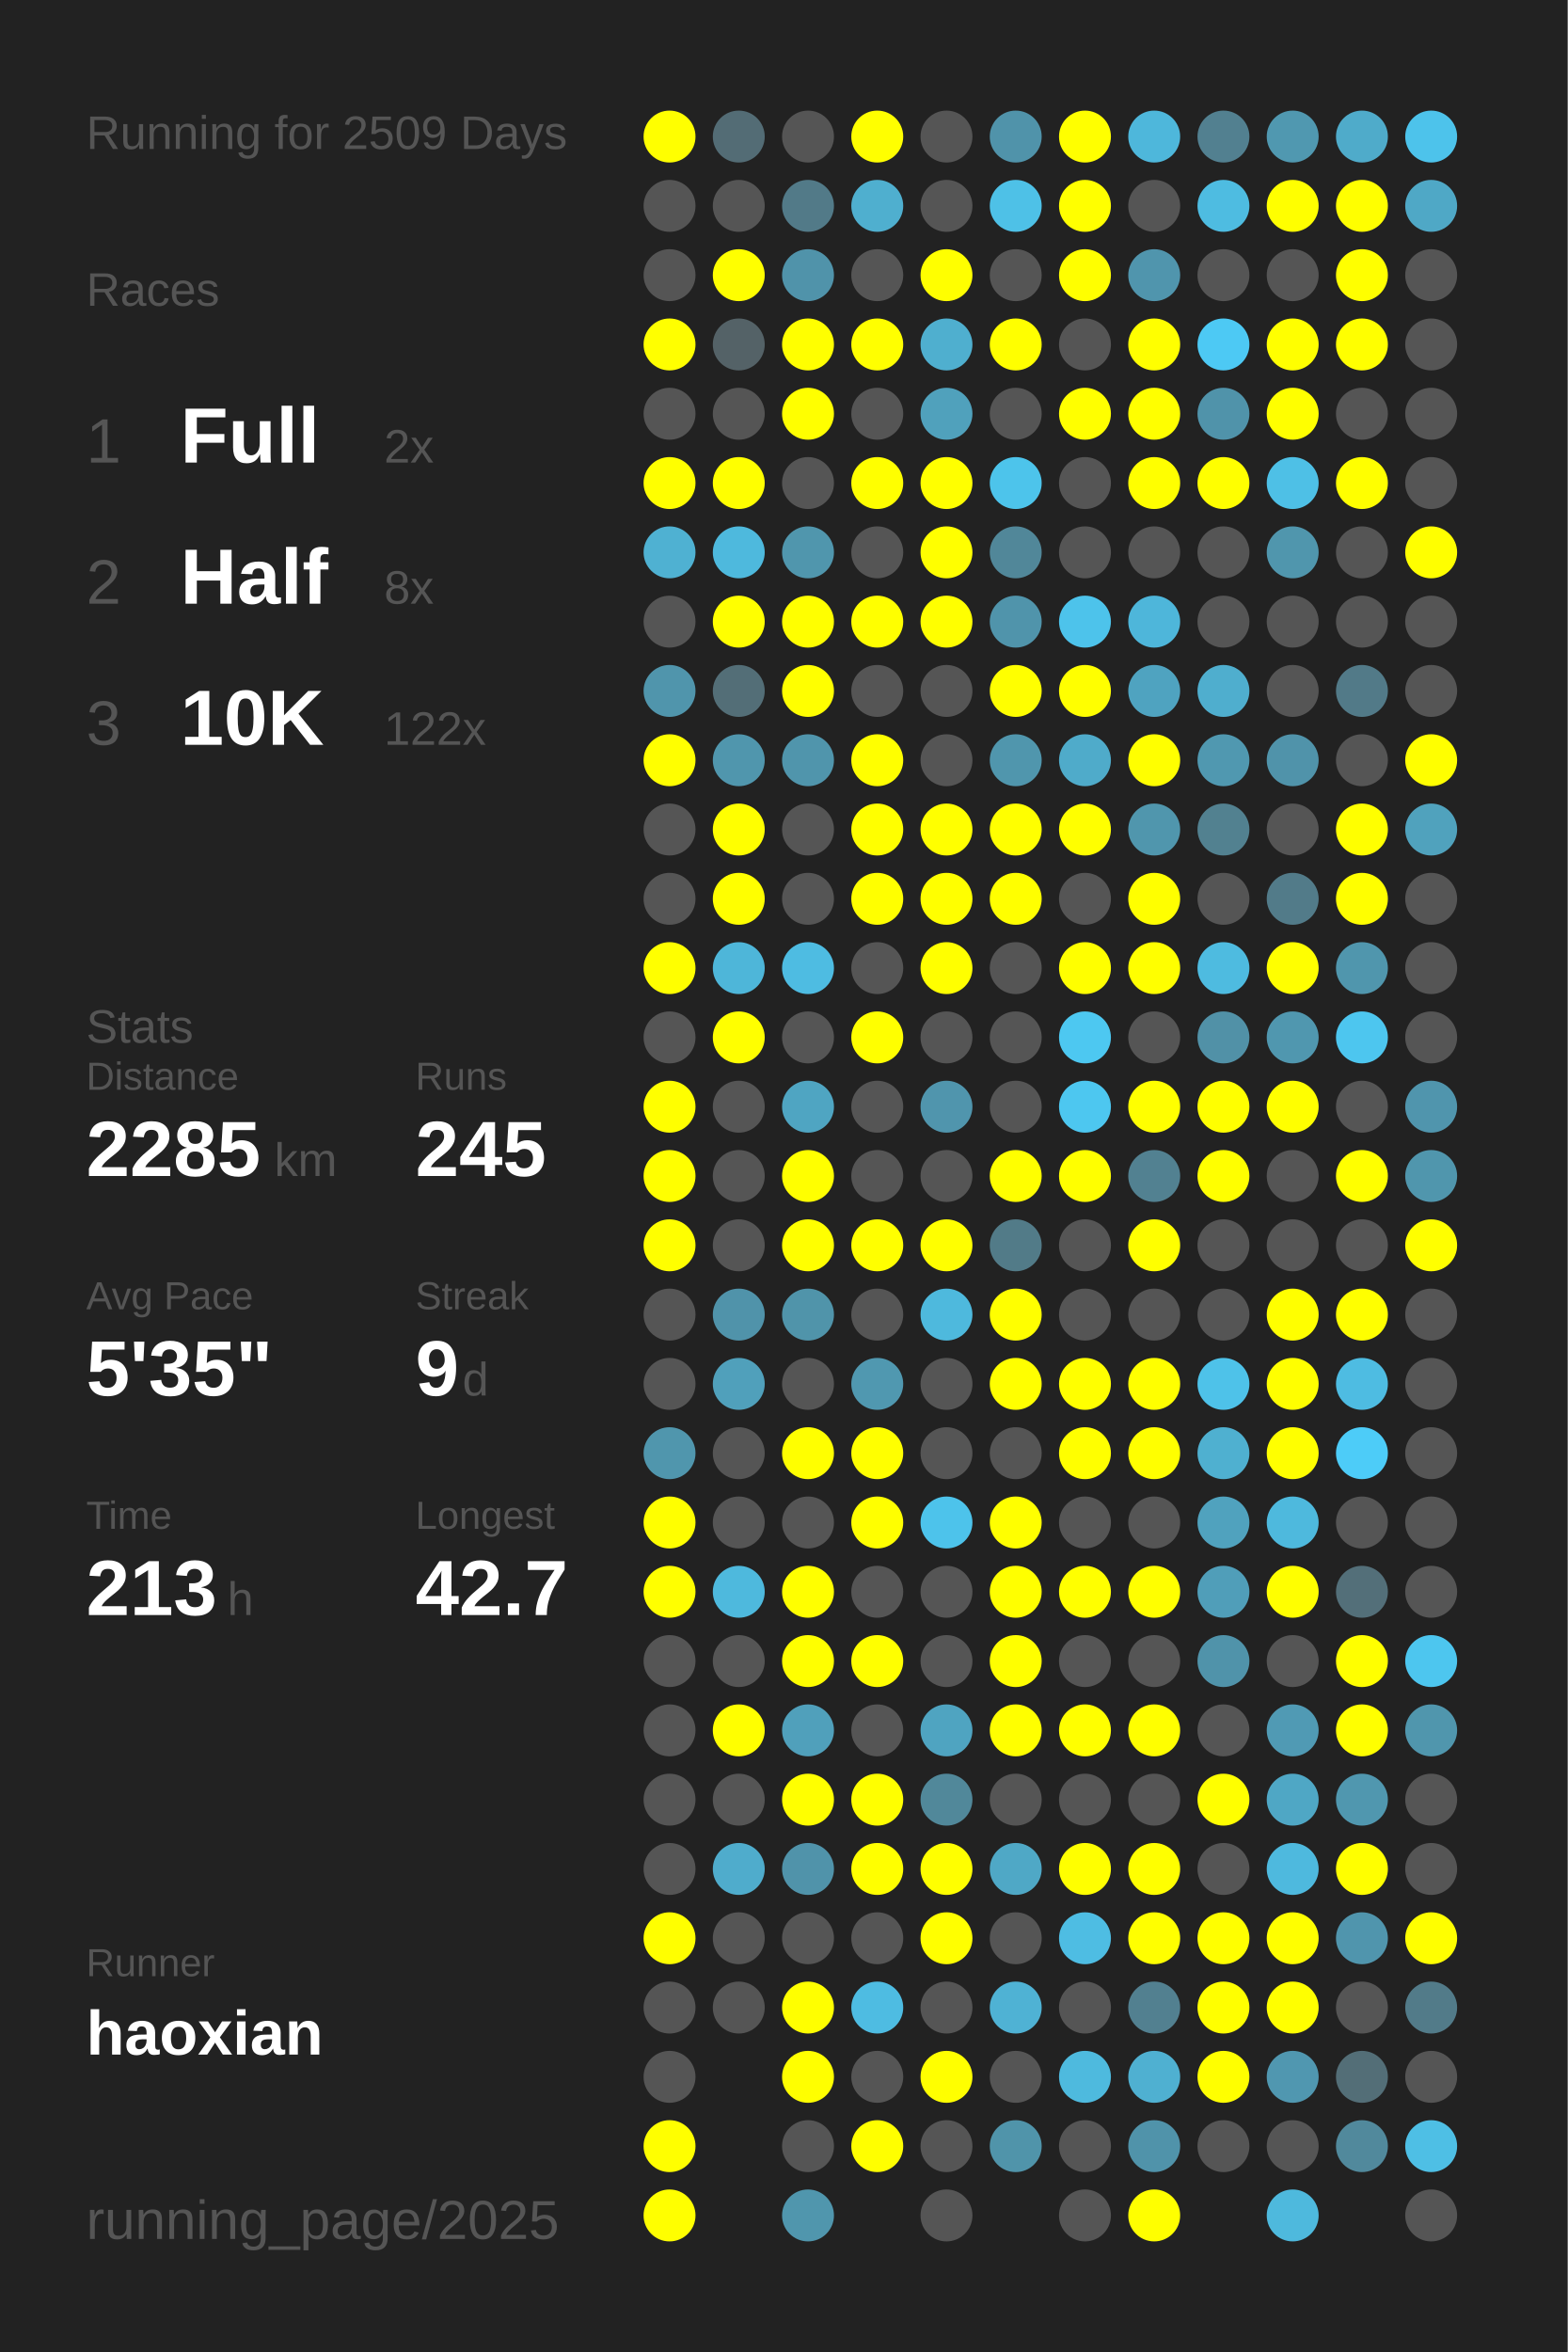
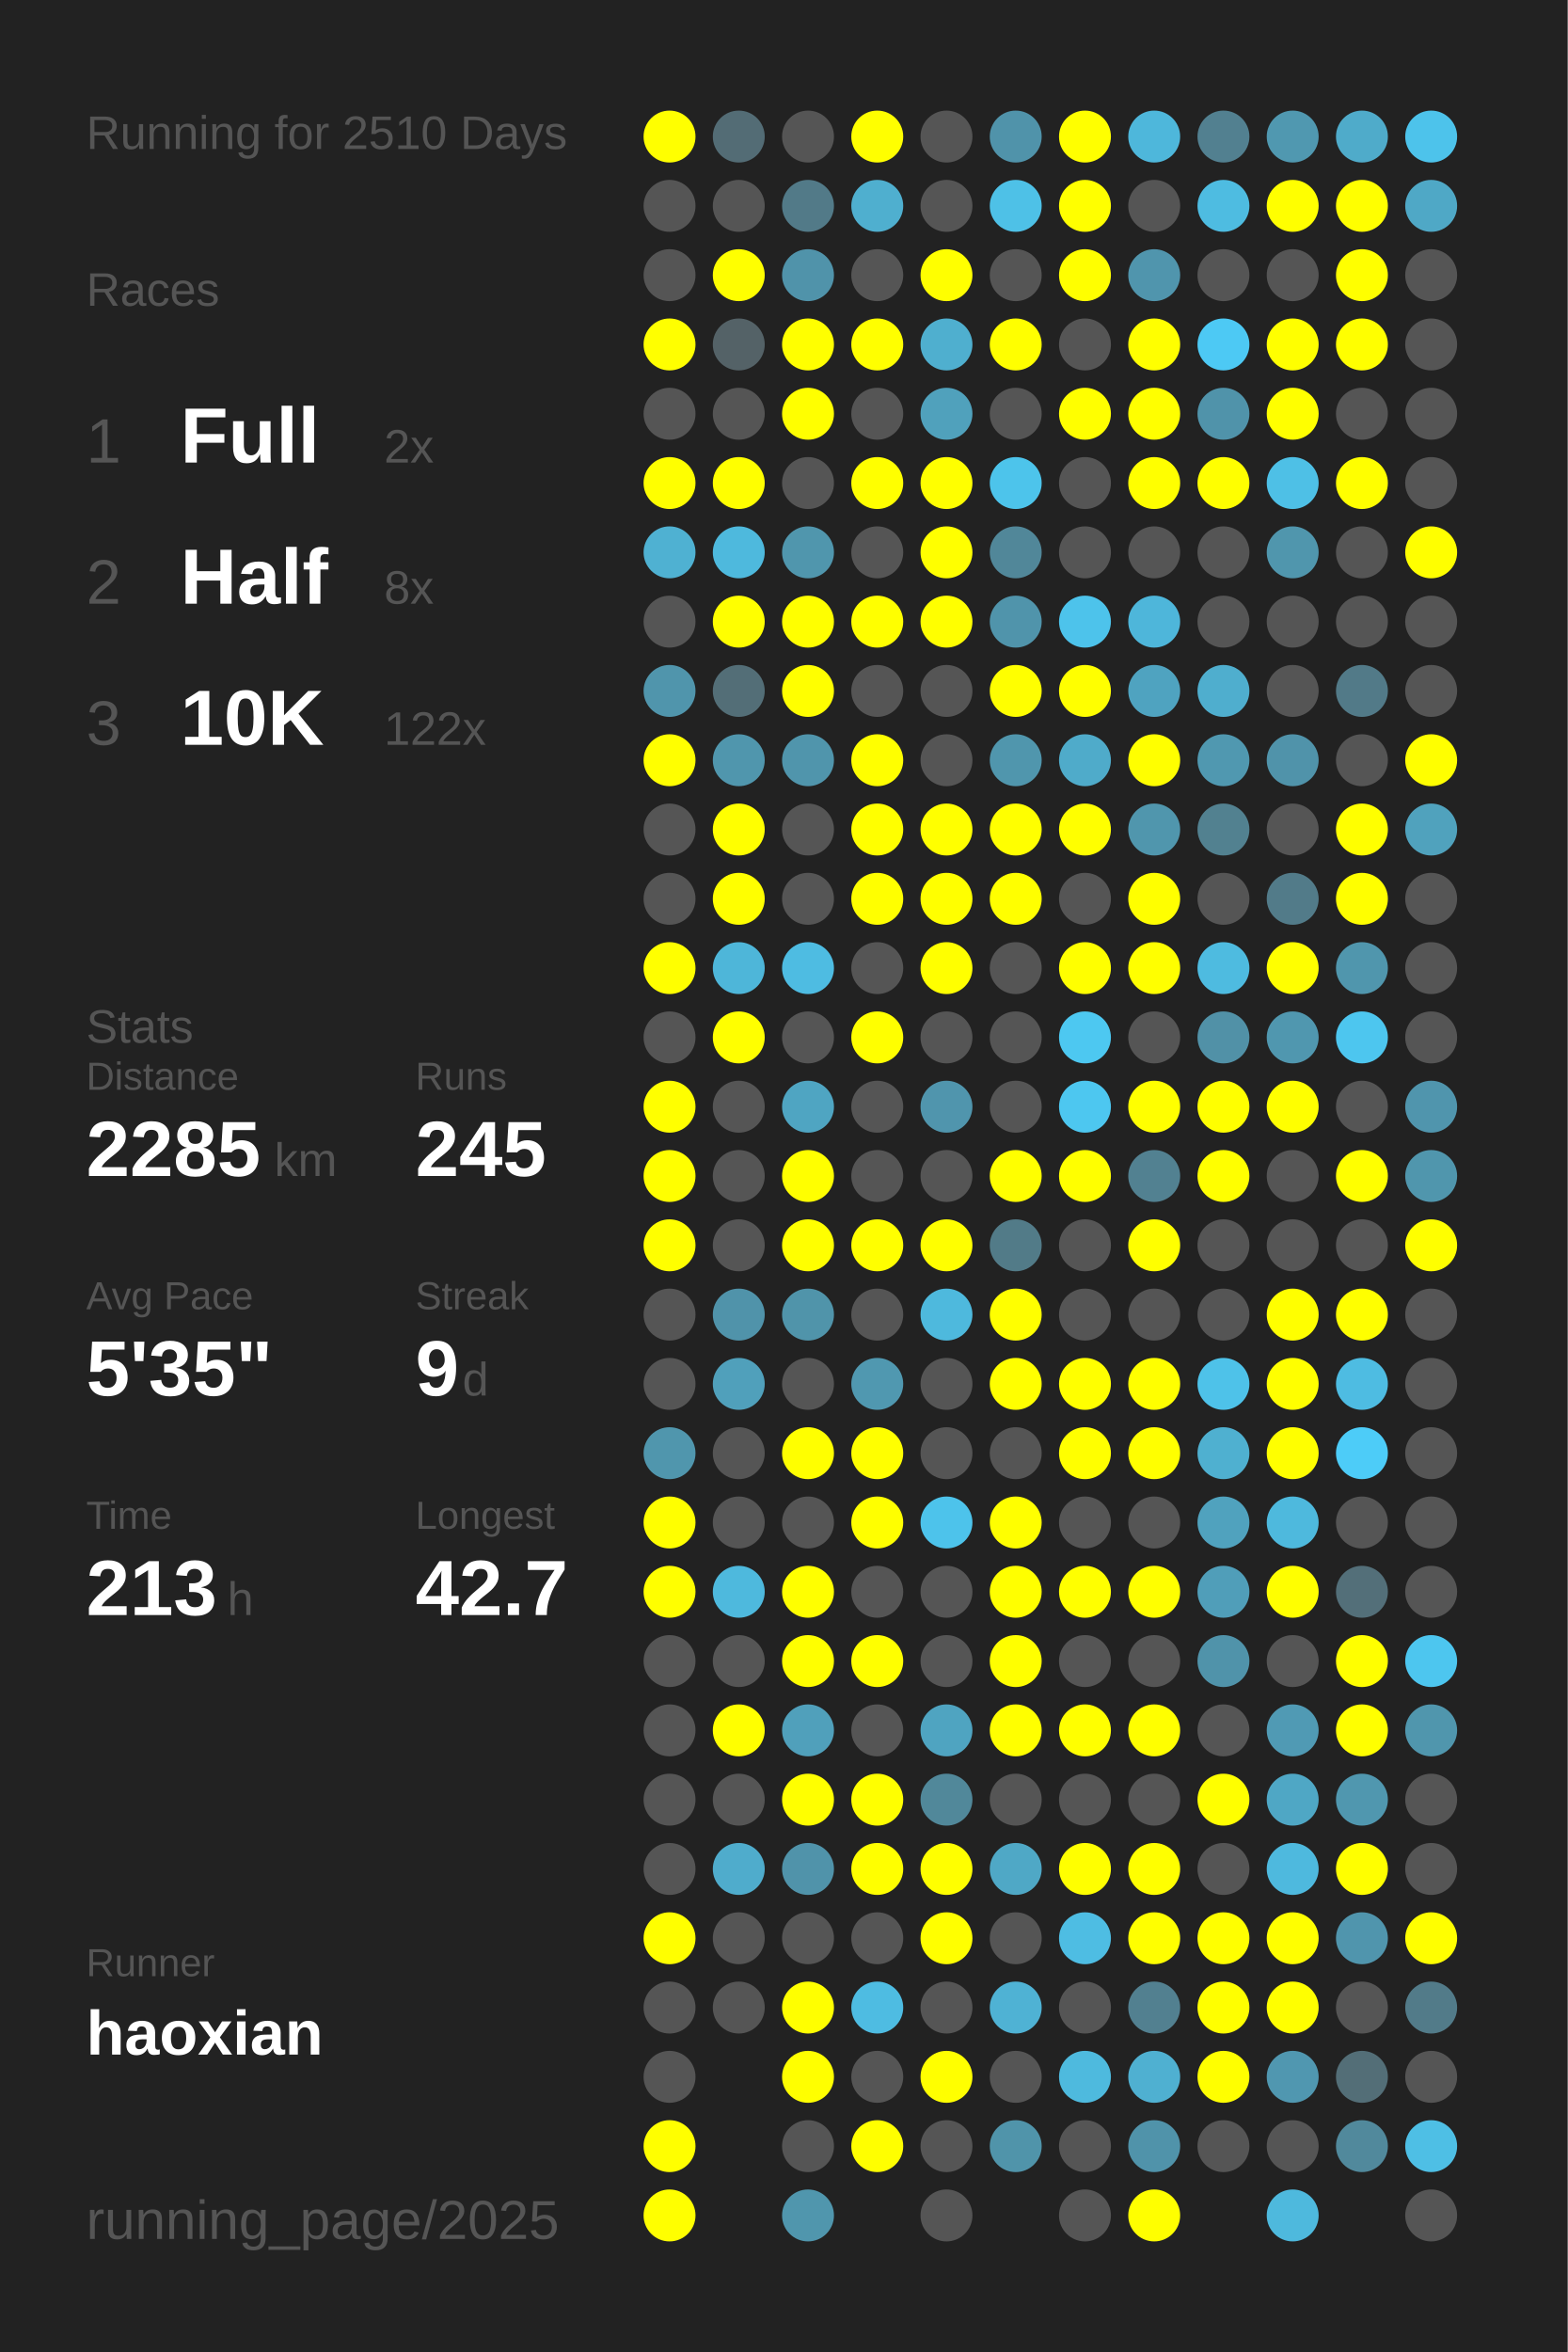
<svg xmlns="http://www.w3.org/2000/svg" baseProfile="full" height="300mm" version="1.1" viewBox="0,0,200,300" width="200mm">
  <defs />
  <rect fill="#222222" height="300" width="200" x="0" y="0" />
-   <text fill="#555555" style="font-size:6px; font-family:Arial;" x="11" y="19">Running for 2509 Days</text>
+   <text fill="#555555" style="font-size:6px; font-family:Arial;" x="11" y="19">Running for 2510 Days</text>
  <text fill="#555555" style="font-size:6px; font-family:Arial;" x="11" y="39">Races</text>
  <text fill="#555555" style="font-size:8px; font-family:Arial;" x="11" y="59">1</text>
  <text fill="#FFFFFF" style="font-size:10px; font-family:Arial; font-weight:bold;" x="23" y="59">Full</text>
  <text fill="#555555" style="font-size:6px; font-family:Arial;" x="49" y="59">2x</text>
  <text fill="#555555" style="font-size:8px; font-family:Arial;" x="11" y="77">2</text>
  <text fill="#FFFFFF" style="font-size:10px; font-family:Arial; font-weight:bold;" x="23" y="77">Half</text>
  <text fill="#555555" style="font-size:6px; font-family:Arial;" x="49" y="77">8x</text>
  <text fill="#555555" style="font-size:8px; font-family:Arial;" x="11" y="95">3</text>
  <text fill="#FFFFFF" style="font-size:10px; font-family:Arial; font-weight:bold;" x="23" y="95">10K</text>
  <text fill="#555555" style="font-size:6px; font-family:Arial;" x="49" y="95">122x</text>
  <text fill="#555555" style="font-size:6px; font-family:Arial;" x="11" y="133">Stats</text>
  <text fill="#555555" style="font-size:5px; font-family:Arial;" x="11" y="139">Distance</text>
  <text fill="#FFFFFF" style="font-size:10px; font-family:Arial; font-weight:bold;" x="11" y="150">2285</text>
  <text fill="#555555" style="font-size:6px; font-family:Arial;" x="35" y="150">km</text>
  <text fill="#555555" style="font-size:5px; font-family:Arial;" x="53" y="139">Runs</text>
  <text fill="#FFFFFF" style="font-size:10px; font-family:Arial; font-weight:bold;" x="53" y="150">245</text>
  <text fill="#555555" style="font-size:5px; font-family:Arial;" x="11" y="167">Avg Pace</text>
  <text fill="#FFFFFF" style="font-size:10px; font-family:Arial; font-weight:bold;" x="11" y="178">5'35"</text>
  <text fill="#555555" style="font-size:5px; font-family:Arial;" x="53" y="167">Streak</text>
  <text fill="#FFFFFF" style="font-size:10px; font-family:Arial; font-weight:bold;" x="53" y="178">9</text>
  <text fill="#555555" style="font-size:6px; font-family:Arial;" x="59" y="178">d</text>
  <text fill="#555555" style="font-size:5px; font-family:Arial;" x="11" y="195">Time</text>
  <text fill="#FFFFFF" style="font-size:10px; font-family:Arial; font-weight:bold;" x="11" y="206">213</text>
  <text fill="#555555" style="font-size:6px; font-family:Arial;" x="29" y="206">h</text>
  <text fill="#555555" style="font-size:5px; font-family:Arial;" x="53" y="195">Longest</text>
  <text fill="#FFFFFF" style="font-size:10px; font-family:Arial; font-weight:bold;" x="53" y="206">42.7</text>
  <text fill="#555555" style="font-size:5px; font-family:Arial;" x="11" y="252.065">Runner</text>
  <text fill="#FFFFFF" style="font-size:8px; font-family:Arial; font-weight:bold;" x="11" y="262.065">haoxian</text>
  <text fill="#555555" style="font-size:7px; font-family:Arial;" x="11" y="285.581">running_page/2025</text>
  <circle cx="85.417" cy="17.419" fill="#FFFF00" r="3.312" />
  <circle cx="85.417" cy="26.258" fill="#555555" r="3.312" />
  <circle cx="85.417" cy="35.097" fill="#555555" r="3.312" />
  <circle cx="85.417" cy="43.935" fill="#FFFF00" r="3.312" />
  <circle cx="85.417" cy="52.774" fill="#555555" r="3.312" />
  <circle cx="85.417" cy="61.613" fill="#FFFF00" r="3.312" />
  <circle cx="85.417" cy="70.452" fill="#4fb1d2" r="3.312" />
  <circle cx="85.417" cy="79.29" fill="#555555" r="3.312" />
  <circle cx="85.417" cy="88.129" fill="#5095ac" r="3.312" />
  <circle cx="85.417" cy="96.968" fill="#FFFF00" r="3.312" />
  <circle cx="85.417" cy="105.806" fill="#555555" r="3.312" />
  <circle cx="85.417" cy="114.645" fill="#555555" r="3.312" />
  <circle cx="85.417" cy="123.484" fill="#FFFF00" r="3.312" />
  <circle cx="85.417" cy="132.323" fill="#555555" r="3.312" />
  <circle cx="85.417" cy="141.161" fill="#FFFF00" r="3.312" />
  <circle cx="85.417" cy="150" fill="#FFFF00" r="3.312" />
  <circle cx="85.417" cy="158.839" fill="#FFFF00" r="3.312" />
  <circle cx="85.417" cy="167.677" fill="#555555" r="3.312" />
  <circle cx="85.417" cy="176.516" fill="#555555" r="3.312" />
  <circle cx="85.417" cy="185.355" fill="#5096ad" r="3.312" />
  <circle cx="85.417" cy="194.194" fill="#FFFF00" r="3.312" />
  <circle cx="85.417" cy="203.032" fill="#FFFF00" r="3.312" />
  <circle cx="85.417" cy="211.871" fill="#555555" r="3.312" />
  <circle cx="85.417" cy="220.71" fill="#555555" r="3.312" />
  <circle cx="85.417" cy="229.548" fill="#555555" r="3.312" />
  <circle cx="85.417" cy="238.387" fill="#555555" r="3.312" />
  <circle cx="85.417" cy="247.226" fill="#FFFF00" r="3.312" />
  <circle cx="85.417" cy="256.065" fill="#555555" r="3.312" />
  <circle cx="85.417" cy="264.903" fill="#555555" r="3.312" />
  <circle cx="85.417" cy="273.742" fill="#FFFF00" r="3.312" />
  <circle cx="85.417" cy="282.581" fill="#FFFF00" r="3.312" />
  <circle cx="94.25" cy="17.419" fill="#536c75" r="3.312" />
  <circle cx="94.25" cy="26.258" fill="#555555" r="3.312" />
  <circle cx="94.25" cy="35.097" fill="#FFFF00" r="3.312" />
  <circle cx="94.25" cy="43.935" fill="#546267" r="3.312" />
  <circle cx="94.25" cy="52.774" fill="#555555" r="3.312" />
  <circle cx="94.25" cy="61.613" fill="#FFFF00" r="3.312" />
  <circle cx="94.25" cy="70.452" fill="#4eb9dd" r="3.312" />
  <circle cx="94.25" cy="79.29" fill="#FFFF00" r="3.312" />
  <circle cx="94.25" cy="88.129" fill="#536e77" r="3.312" />
  <circle cx="94.25" cy="96.968" fill="#5096ad" r="3.312" />
  <circle cx="94.25" cy="105.806" fill="#FFFF00" r="3.312" />
  <circle cx="94.25" cy="114.645" fill="#FFFF00" r="3.312" />
  <circle cx="94.25" cy="123.484" fill="#4eb6d9" r="3.312" />
  <circle cx="94.25" cy="132.323" fill="#FFFF00" r="3.312" />
  <circle cx="94.25" cy="141.161" fill="#555555" r="3.312" />
  <circle cx="94.25" cy="150" fill="#555555" r="3.312" />
  <circle cx="94.25" cy="158.839" fill="#555555" r="3.312" />
  <circle cx="94.25" cy="167.677" fill="#5093aa" r="3.312" />
  <circle cx="94.25" cy="176.516" fill="#50a0bb" r="3.312" />
  <circle cx="94.25" cy="185.355" fill="#555555" r="3.312" />
  <circle cx="94.25" cy="194.194" fill="#555555" r="3.312" />
  <circle cx="94.25" cy="203.032" fill="#4eb9dd" r="3.312" />
  <circle cx="94.25" cy="211.871" fill="#555555" r="3.312" />
  <circle cx="94.25" cy="220.71" fill="#FFFF00" r="3.312" />
  <circle cx="94.25" cy="229.548" fill="#555555" r="3.312" />
  <circle cx="94.25" cy="238.387" fill="#4faccc" r="3.312" />
  <circle cx="94.25" cy="247.226" fill="#555555" r="3.312" />
  <circle cx="94.25" cy="256.065" fill="#555555" r="3.312" />
  <circle cx="103.083" cy="17.419" fill="#555555" r="3.312" />
  <circle cx="103.083" cy="26.258" fill="#527a88" r="3.312" />
  <circle cx="103.083" cy="35.097" fill="#5093aa" r="3.312" />
  <circle cx="103.083" cy="43.935" fill="#FFFF00" r="3.312" />
  <circle cx="103.083" cy="52.774" fill="#FFFF00" r="3.312" />
  <circle cx="103.083" cy="61.613" fill="#555555" r="3.312" />
  <circle cx="103.083" cy="70.452" fill="#5096ad" r="3.312" />
  <circle cx="103.083" cy="79.29" fill="#FFFF00" r="3.312" />
  <circle cx="103.083" cy="88.129" fill="#FFFF00" r="3.312" />
  <circle cx="103.083" cy="96.968" fill="#5095ac" r="3.312" />
  <circle cx="103.083" cy="105.806" fill="#555555" r="3.312" />
  <circle cx="103.083" cy="114.645" fill="#555555" r="3.312" />
  <circle cx="103.083" cy="123.484" fill="#4ebce2" r="3.312" />
  <circle cx="103.083" cy="132.323" fill="#555555" r="3.312" />
  <circle cx="103.083" cy="141.161" fill="#4fa5c2" r="3.312" />
  <circle cx="103.083" cy="150" fill="#FFFF00" r="3.312" />
  <circle cx="103.083" cy="158.839" fill="#FFFF00" r="3.312" />
  <circle cx="103.083" cy="167.677" fill="#5094aa" r="3.312" />
  <circle cx="103.083" cy="176.516" fill="#555555" r="3.312" />
  <circle cx="103.083" cy="185.355" fill="#FFFF00" r="3.312" />
  <circle cx="103.083" cy="194.194" fill="#555555" r="3.312" />
  <circle cx="103.083" cy="203.032" fill="#FFFF00" r="3.312" />
  <circle cx="103.083" cy="211.871" fill="#FFFF00" r="3.312" />
  <circle cx="103.083" cy="220.71" fill="#50a0bb" r="3.312" />
  <circle cx="103.083" cy="229.548" fill="#FFFF00" r="3.312" />
  <circle cx="103.083" cy="238.387" fill="#5093aa" r="3.312" />
  <circle cx="103.083" cy="247.226" fill="#555555" r="3.312" />
  <circle cx="103.083" cy="256.065" fill="#FFFF00" r="3.312" />
  <circle cx="103.083" cy="264.903" fill="#FFFF00" r="3.312" />
  <circle cx="103.083" cy="273.742" fill="#555555" r="3.312" />
  <circle cx="103.083" cy="282.581" fill="#5096ad" r="3.312" />
  <circle cx="111.917" cy="17.419" fill="#FFFF00" r="3.312" />
  <circle cx="111.917" cy="26.258" fill="#4fafcf" r="3.312" />
  <circle cx="111.917" cy="35.097" fill="#555555" r="3.312" />
  <circle cx="111.917" cy="43.935" fill="#FFFF00" r="3.312" />
  <circle cx="111.917" cy="52.774" fill="#555555" r="3.312" />
  <circle cx="111.917" cy="61.613" fill="#FFFF00" r="3.312" />
  <circle cx="111.917" cy="70.452" fill="#555555" r="3.312" />
  <circle cx="111.917" cy="79.29" fill="#FFFF00" r="3.312" />
  <circle cx="111.917" cy="88.129" fill="#555555" r="3.312" />
  <circle cx="111.917" cy="96.968" fill="#FFFF00" r="3.312" />
  <circle cx="111.917" cy="105.806" fill="#FFFF00" r="3.312" />
  <circle cx="111.917" cy="114.645" fill="#FFFF00" r="3.312" />
  <circle cx="111.917" cy="123.484" fill="#555555" r="3.312" />
  <circle cx="111.917" cy="132.323" fill="#FFFF00" r="3.312" />
  <circle cx="111.917" cy="141.161" fill="#555555" r="3.312" />
  <circle cx="111.917" cy="150" fill="#555555" r="3.312" />
  <circle cx="111.917" cy="158.839" fill="#FFFF00" r="3.312" />
  <circle cx="111.917" cy="167.677" fill="#555555" r="3.312" />
  <circle cx="111.917" cy="176.516" fill="#5098b0" r="3.312" />
  <circle cx="111.917" cy="185.355" fill="#FFFF00" r="3.312" />
  <circle cx="111.917" cy="194.194" fill="#FFFF00" r="3.312" />
  <circle cx="111.917" cy="203.032" fill="#555555" r="3.312" />
  <circle cx="111.917" cy="211.871" fill="#FFFF00" r="3.312" />
  <circle cx="111.917" cy="220.71" fill="#555555" r="3.312" />
  <circle cx="111.917" cy="229.548" fill="#FFFF00" r="3.312" />
  <circle cx="111.917" cy="238.387" fill="#FFFF00" r="3.312" />
  <circle cx="111.917" cy="247.226" fill="#555555" r="3.312" />
  <circle cx="111.917" cy="256.065" fill="#4ebce2" r="3.312" />
  <circle cx="111.917" cy="264.903" fill="#555555" r="3.312" />
  <circle cx="111.917" cy="273.742" fill="#FFFF00" r="3.312" />
  <circle cx="120.75" cy="17.419" fill="#555555" r="3.312" />
  <circle cx="120.75" cy="26.258" fill="#555555" r="3.312" />
  <circle cx="120.75" cy="35.097" fill="#FFFF00" r="3.312" />
  <circle cx="120.75" cy="43.935" fill="#4fafcf" r="3.312" />
  <circle cx="120.75" cy="52.774" fill="#50a1bc" r="3.312" />
  <circle cx="120.75" cy="61.613" fill="#FFFF00" r="3.312" />
  <circle cx="120.75" cy="70.452" fill="#FFFF00" r="3.312" />
  <circle cx="120.75" cy="79.29" fill="#FFFF00" r="3.312" />
  <circle cx="120.75" cy="88.129" fill="#555555" r="3.312" />
  <circle cx="120.75" cy="96.968" fill="#555555" r="3.312" />
  <circle cx="120.75" cy="105.806" fill="#FFFF00" r="3.312" />
  <circle cx="120.75" cy="114.645" fill="#FFFF00" r="3.312" />
  <circle cx="120.75" cy="123.484" fill="#FFFF00" r="3.312" />
  <circle cx="120.75" cy="132.323" fill="#555555" r="3.312" />
  <circle cx="120.75" cy="141.161" fill="#5095ad" r="3.312" />
  <circle cx="120.75" cy="150" fill="#555555" r="3.312" />
  <circle cx="120.75" cy="158.839" fill="#FFFF00" r="3.312" />
  <circle cx="120.75" cy="167.677" fill="#4eb9dd" r="3.312" />
  <circle cx="120.75" cy="176.516" fill="#555555" r="3.312" />
  <circle cx="120.75" cy="185.355" fill="#555555" r="3.312" />
  <circle cx="120.75" cy="194.194" fill="#4dc3eb" r="3.312" />
  <circle cx="120.75" cy="203.032" fill="#555555" r="3.312" />
  <circle cx="120.75" cy="211.871" fill="#555555" r="3.312" />
  <circle cx="120.75" cy="220.71" fill="#4fa4c1" r="3.312" />
  <circle cx="120.75" cy="229.548" fill="#51889a" r="3.312" />
  <circle cx="120.75" cy="238.387" fill="#FFFF00" r="3.312" />
  <circle cx="120.75" cy="247.226" fill="#FFFF00" r="3.312" />
  <circle cx="120.75" cy="256.065" fill="#555555" r="3.312" />
  <circle cx="120.75" cy="264.903" fill="#FFFF00" r="3.312" />
  <circle cx="120.75" cy="273.742" fill="#555555" r="3.312" />
  <circle cx="120.75" cy="282.581" fill="#555555" r="3.312" />
  <circle cx="129.583" cy="17.419" fill="#5093aa" r="3.312" />
  <circle cx="129.583" cy="26.258" fill="#4ec1e7" r="3.312" />
  <circle cx="129.583" cy="35.097" fill="#555555" r="3.312" />
  <circle cx="129.583" cy="43.935" fill="#FFFF00" r="3.312" />
  <circle cx="129.583" cy="52.774" fill="#555555" r="3.312" />
  <circle cx="129.583" cy="61.613" fill="#4dc4eb" r="3.312" />
  <circle cx="129.583" cy="70.452" fill="#518799" r="3.312" />
  <circle cx="129.583" cy="79.29" fill="#5094ab" r="3.312" />
  <circle cx="129.583" cy="88.129" fill="#FFFF00" r="3.312" />
  <circle cx="129.583" cy="96.968" fill="#5096ad" r="3.312" />
  <circle cx="129.583" cy="105.806" fill="#FFFF00" r="3.312" />
  <circle cx="129.583" cy="114.645" fill="#FFFF00" r="3.312" />
  <circle cx="129.583" cy="123.484" fill="#555555" r="3.312" />
  <circle cx="129.583" cy="132.323" fill="#555555" r="3.312" />
  <circle cx="129.583" cy="141.161" fill="#555555" r="3.312" />
  <circle cx="129.583" cy="150" fill="#FFFF00" r="3.312" />
  <circle cx="129.583" cy="158.839" fill="#527b88" r="3.312" />
  <circle cx="129.583" cy="167.677" fill="#FFFF00" r="3.312" />
  <circle cx="129.583" cy="176.516" fill="#FFFF00" r="3.312" />
  <circle cx="129.583" cy="185.355" fill="#555555" r="3.312" />
  <circle cx="129.583" cy="194.194" fill="#FFFF00" r="3.312" />
  <circle cx="129.583" cy="203.032" fill="#FFFF00" r="3.312" />
  <circle cx="129.583" cy="211.871" fill="#FFFF00" r="3.312" />
  <circle cx="129.583" cy="220.71" fill="#FFFF00" r="3.312" />
  <circle cx="129.583" cy="229.548" fill="#555555" r="3.312" />
  <circle cx="129.583" cy="238.387" fill="#4fa8c6" r="3.312" />
  <circle cx="129.583" cy="247.226" fill="#555555" r="3.312" />
  <circle cx="129.583" cy="256.065" fill="#4fb2d4" r="3.312" />
  <circle cx="129.583" cy="264.903" fill="#555555" r="3.312" />
  <circle cx="129.583" cy="273.742" fill="#5094aa" r="3.312" />
  <circle cx="138.417" cy="17.419" fill="#FFFF00" r="3.312" />
  <circle cx="138.417" cy="26.258" fill="#FFFF00" r="3.312" />
  <circle cx="138.417" cy="35.097" fill="#FFFF00" r="3.312" />
  <circle cx="138.417" cy="43.935" fill="#555555" r="3.312" />
  <circle cx="138.417" cy="52.774" fill="#FFFF00" r="3.312" />
  <circle cx="138.417" cy="61.613" fill="#555555" r="3.312" />
  <circle cx="138.417" cy="70.452" fill="#555555" r="3.312" />
  <circle cx="138.417" cy="79.29" fill="#4dc3eb" r="3.312" />
  <circle cx="138.417" cy="88.129" fill="#FFFF00" r="3.312" />
  <circle cx="138.417" cy="96.968" fill="#4fabca" r="3.312" />
  <circle cx="138.417" cy="105.806" fill="#FFFF00" r="3.312" />
  <circle cx="138.417" cy="114.645" fill="#555555" r="3.312" />
  <circle cx="138.417" cy="123.484" fill="#FFFF00" r="3.312" />
  <circle cx="138.417" cy="132.323" fill="#4dc8f1" r="3.312" />
  <circle cx="138.417" cy="141.161" fill="#4dc7f0" r="3.312" />
  <circle cx="138.417" cy="150" fill="#FFFF00" r="3.312" />
  <circle cx="138.417" cy="158.839" fill="#555555" r="3.312" />
  <circle cx="138.417" cy="167.677" fill="#555555" r="3.312" />
  <circle cx="138.417" cy="176.516" fill="#FFFF00" r="3.312" />
  <circle cx="138.417" cy="185.355" fill="#FFFF00" r="3.312" />
  <circle cx="138.417" cy="194.194" fill="#555555" r="3.312" />
  <circle cx="138.417" cy="203.032" fill="#FFFF00" r="3.312" />
  <circle cx="138.417" cy="211.871" fill="#555555" r="3.312" />
  <circle cx="138.417" cy="220.71" fill="#FFFF00" r="3.312" />
  <circle cx="138.417" cy="229.548" fill="#555555" r="3.312" />
  <circle cx="138.417" cy="238.387" fill="#FFFF00" r="3.312" />
  <circle cx="138.417" cy="247.226" fill="#4ebde3" r="3.312" />
  <circle cx="138.417" cy="256.065" fill="#555555" r="3.312" />
  <circle cx="138.417" cy="264.903" fill="#4ebade" r="3.312" />
  <circle cx="138.417" cy="273.742" fill="#555555" r="3.312" />
  <circle cx="138.417" cy="282.581" fill="#555555" r="3.312" />
  <circle cx="147.25" cy="17.419" fill="#4eb7db" r="3.312" />
  <circle cx="147.25" cy="26.258" fill="#555555" r="3.312" />
  <circle cx="147.25" cy="35.097" fill="#5095ad" r="3.312" />
  <circle cx="147.25" cy="43.935" fill="#FFFF00" r="3.312" />
  <circle cx="147.25" cy="52.774" fill="#FFFF00" r="3.312" />
  <circle cx="147.25" cy="61.613" fill="#FFFF00" r="3.312" />
  <circle cx="147.25" cy="70.452" fill="#555555" r="3.312" />
  <circle cx="147.25" cy="79.29" fill="#4eb6da" r="3.312" />
  <circle cx="147.25" cy="88.129" fill="#4fa3c0" r="3.312" />
  <circle cx="147.25" cy="96.968" fill="#FFFF00" r="3.312" />
  <circle cx="147.25" cy="105.806" fill="#5096ad" r="3.312" />
  <circle cx="147.25" cy="114.645" fill="#FFFF00" r="3.312" />
  <circle cx="147.25" cy="123.484" fill="#FFFF00" r="3.312" />
  <circle cx="147.25" cy="132.323" fill="#555555" r="3.312" />
  <circle cx="147.25" cy="141.161" fill="#FFFF00" r="3.312" />
  <circle cx="147.25" cy="150" fill="#528191" r="3.312" />
  <circle cx="147.25" cy="158.839" fill="#FFFF00" r="3.312" />
  <circle cx="147.25" cy="167.677" fill="#555555" r="3.312" />
  <circle cx="147.25" cy="176.516" fill="#FFFF00" r="3.312" />
  <circle cx="147.25" cy="185.355" fill="#FFFF00" r="3.312" />
  <circle cx="147.25" cy="194.194" fill="#555555" r="3.312" />
  <circle cx="147.25" cy="203.032" fill="#FFFF00" r="3.312" />
  <circle cx="147.25" cy="211.871" fill="#555555" r="3.312" />
  <circle cx="147.25" cy="220.71" fill="#FFFF00" r="3.312" />
  <circle cx="147.25" cy="229.548" fill="#555555" r="3.312" />
  <circle cx="147.25" cy="238.387" fill="#FFFF00" r="3.312" />
  <circle cx="147.25" cy="247.226" fill="#FFFF00" r="3.312" />
  <circle cx="147.25" cy="256.065" fill="#528090" r="3.312" />
  <circle cx="147.25" cy="264.903" fill="#4fb0d1" r="3.312" />
  <circle cx="147.25" cy="273.742" fill="#5093aa" r="3.312" />
  <circle cx="147.25" cy="282.581" fill="#FFFF00" r="3.312" />
  <circle cx="156.083" cy="17.419" fill="#528090" r="3.312" />
  <circle cx="156.083" cy="26.258" fill="#4ebce1" r="3.312" />
  <circle cx="156.083" cy="35.097" fill="#555555" r="3.312" />
  <circle cx="156.083" cy="43.935" fill="#4dc9f4" r="3.312" />
  <circle cx="156.083" cy="52.774" fill="#5093aa" r="3.312" />
  <circle cx="156.083" cy="61.613" fill="#FFFF00" r="3.312" />
  <circle cx="156.083" cy="70.452" fill="#555555" r="3.312" />
  <circle cx="156.083" cy="79.29" fill="#555555" r="3.312" />
  <circle cx="156.083" cy="88.129" fill="#4faece" r="3.312" />
  <circle cx="156.083" cy="96.968" fill="#5098b0" r="3.312" />
  <circle cx="156.083" cy="105.806" fill="#528190" r="3.312" />
  <circle cx="156.083" cy="114.645" fill="#555555" r="3.312" />
  <circle cx="156.083" cy="123.484" fill="#4ebbe0" r="3.312" />
  <circle cx="156.083" cy="132.323" fill="#5191a7" r="3.312" />
  <circle cx="156.083" cy="141.161" fill="#FFFF00" r="3.312" />
  <circle cx="156.083" cy="150" fill="#FFFF00" r="3.312" />
  <circle cx="156.083" cy="158.839" fill="#555555" r="3.312" />
  <circle cx="156.083" cy="167.677" fill="#555555" r="3.312" />
  <circle cx="156.083" cy="176.516" fill="#4ec2e9" r="3.312" />
  <circle cx="156.083" cy="185.355" fill="#4fb0d0" r="3.312" />
  <circle cx="156.083" cy="194.194" fill="#50a2be" r="3.312" />
  <circle cx="156.083" cy="203.032" fill="#509eb9" r="3.312" />
  <circle cx="156.083" cy="211.871" fill="#5093aa" r="3.312" />
  <circle cx="156.083" cy="220.71" fill="#555555" r="3.312" />
  <circle cx="156.083" cy="229.548" fill="#FFFF00" r="3.312" />
  <circle cx="156.083" cy="238.387" fill="#555555" r="3.312" />
  <circle cx="156.083" cy="247.226" fill="#FFFF00" r="3.312" />
  <circle cx="156.083" cy="256.065" fill="#FFFF00" r="3.312" />
  <circle cx="156.083" cy="264.903" fill="#FFFF00" r="3.312" />
  <circle cx="156.083" cy="273.742" fill="#555555" r="3.312" />
  <circle cx="164.917" cy="17.419" fill="#5098b0" r="3.312" />
  <circle cx="164.917" cy="26.258" fill="#FFFF00" r="3.312" />
  <circle cx="164.917" cy="35.097" fill="#555555" r="3.312" />
  <circle cx="164.917" cy="43.935" fill="#FFFF00" r="3.312" />
  <circle cx="164.917" cy="52.774" fill="#FFFF00" r="3.312" />
  <circle cx="164.917" cy="61.613" fill="#4ec0e6" r="3.312" />
  <circle cx="164.917" cy="70.452" fill="#5096ad" r="3.312" />
  <circle cx="164.917" cy="79.29" fill="#555555" r="3.312" />
  <circle cx="164.917" cy="88.129" fill="#555555" r="3.312" />
  <circle cx="164.917" cy="96.968" fill="#5093aa" r="3.312" />
  <circle cx="164.917" cy="105.806" fill="#555555" r="3.312" />
  <circle cx="164.917" cy="114.645" fill="#527b89" r="3.312" />
  <circle cx="164.917" cy="123.484" fill="#FFFF00" r="3.312" />
  <circle cx="164.917" cy="132.323" fill="#5097af" r="3.312" />
  <circle cx="164.917" cy="141.161" fill="#FFFF00" r="3.312" />
  <circle cx="164.917" cy="150" fill="#555555" r="3.312" />
  <circle cx="164.917" cy="158.839" fill="#555555" r="3.312" />
  <circle cx="164.917" cy="167.677" fill="#FFFF00" r="3.312" />
  <circle cx="164.917" cy="176.516" fill="#FFFF00" r="3.312" />
  <circle cx="164.917" cy="185.355" fill="#FFFF00" r="3.312" />
  <circle cx="164.917" cy="194.194" fill="#4eb9dd" r="3.312" />
  <circle cx="164.917" cy="203.032" fill="#FFFF00" r="3.312" />
  <circle cx="164.917" cy="211.871" fill="#555555" r="3.312" />
  <circle cx="164.917" cy="220.71" fill="#509ab4" r="3.312" />
  <circle cx="164.917" cy="229.548" fill="#4fa7c5" r="3.312" />
  <circle cx="164.917" cy="238.387" fill="#4eb9de" r="3.312" />
  <circle cx="164.917" cy="247.226" fill="#FFFF00" r="3.312" />
  <circle cx="164.917" cy="256.065" fill="#FFFF00" r="3.312" />
  <circle cx="164.917" cy="264.903" fill="#5097b0" r="3.312" />
  <circle cx="164.917" cy="273.742" fill="#555555" r="3.312" />
  <circle cx="164.917" cy="282.581" fill="#4eb9dd" r="3.312" />
  <circle cx="173.75" cy="17.419" fill="#4fabca" r="3.312" />
  <circle cx="173.75" cy="26.258" fill="#FFFF00" r="3.312" />
  <circle cx="173.75" cy="35.097" fill="#FFFF00" r="3.312" />
  <circle cx="173.75" cy="43.935" fill="#FFFF00" r="3.312" />
  <circle cx="173.75" cy="52.774" fill="#555555" r="3.312" />
  <circle cx="173.75" cy="61.613" fill="#FFFF00" r="3.312" />
  <circle cx="173.75" cy="70.452" fill="#555555" r="3.312" />
  <circle cx="173.75" cy="79.29" fill="#555555" r="3.312" />
  <circle cx="173.75" cy="88.129" fill="#527a88" r="3.312" />
  <circle cx="173.75" cy="96.968" fill="#555555" r="3.312" />
  <circle cx="173.75" cy="105.806" fill="#FFFF00" r="3.312" />
  <circle cx="173.75" cy="114.645" fill="#FFFF00" r="3.312" />
  <circle cx="173.75" cy="123.484" fill="#5096ad" r="3.312" />
  <circle cx="173.75" cy="132.323" fill="#4dc6ef" r="3.312" />
  <circle cx="173.75" cy="141.161" fill="#555555" r="3.312" />
  <circle cx="173.75" cy="150" fill="#FFFF00" r="3.312" />
  <circle cx="173.75" cy="158.839" fill="#555555" r="3.312" />
  <circle cx="173.75" cy="167.677" fill="#FFFF00" r="3.312" />
  <circle cx="173.75" cy="176.516" fill="#4ebce2" r="3.312" />
  <circle cx="173.75" cy="185.355" fill="#4dccf8" r="3.312" />
  <circle cx="173.75" cy="194.194" fill="#555555" r="3.312" />
  <circle cx="173.75" cy="203.032" fill="#536f79" r="3.312" />
  <circle cx="173.75" cy="211.871" fill="#FFFF00" r="3.312" />
  <circle cx="173.75" cy="220.71" fill="#FFFF00" r="3.312" />
  <circle cx="173.75" cy="229.548" fill="#5097af" r="3.312" />
  <circle cx="173.75" cy="238.387" fill="#FFFF00" r="3.312" />
  <circle cx="173.75" cy="247.226" fill="#5095ad" r="3.312" />
  <circle cx="173.75" cy="256.065" fill="#555555" r="3.312" />
  <circle cx="173.75" cy="264.903" fill="#536e77" r="3.312" />
  <circle cx="173.75" cy="273.742" fill="#51899c" r="3.312" />
  <circle cx="182.583" cy="17.419" fill="#4dc3eb" r="3.312" />
  <circle cx="182.583" cy="26.258" fill="#4fa8c6" r="3.312" />
  <circle cx="182.583" cy="35.097" fill="#555555" r="3.312" />
  <circle cx="182.583" cy="43.935" fill="#555555" r="3.312" />
  <circle cx="182.583" cy="52.774" fill="#555555" r="3.312" />
  <circle cx="182.583" cy="61.613" fill="#555555" r="3.312" />
  <circle cx="182.583" cy="70.452" fill="#FFFF00" r="3.312" />
  <circle cx="182.583" cy="79.29" fill="#555555" r="3.312" />
  <circle cx="182.583" cy="88.129" fill="#555555" r="3.312" />
  <circle cx="182.583" cy="96.968" fill="#FFFF00" r="3.312" />
  <circle cx="182.583" cy="105.806" fill="#50a2bd" r="3.312" />
  <circle cx="182.583" cy="114.645" fill="#555555" r="3.312" />
  <circle cx="182.583" cy="123.484" fill="#555555" r="3.312" />
  <circle cx="182.583" cy="132.323" fill="#555555" r="3.312" />
  <circle cx="182.583" cy="141.161" fill="#5095ad" r="3.312" />
  <circle cx="182.583" cy="150" fill="#5096ad" r="3.312" />
  <circle cx="182.583" cy="158.839" fill="#FFFF00" r="3.312" />
  <circle cx="182.583" cy="167.677" fill="#555555" r="3.312" />
  <circle cx="182.583" cy="176.516" fill="#555555" r="3.312" />
  <circle cx="182.583" cy="185.355" fill="#555555" r="3.312" />
  <circle cx="182.583" cy="194.194" fill="#555555" r="3.312" />
  <circle cx="182.583" cy="203.032" fill="#555555" r="3.312" />
  <circle cx="182.583" cy="211.871" fill="#4dc6ef" r="3.312" />
  <circle cx="182.583" cy="220.71" fill="#5096ad" r="3.312" />
  <circle cx="182.583" cy="229.548" fill="#555555" r="3.312" />
  <circle cx="182.583" cy="238.387" fill="#555555" r="3.312" />
  <circle cx="182.583" cy="247.226" fill="#FFFF00" r="3.312" />
  <circle cx="182.583" cy="256.065" fill="#527b89" r="3.312" />
  <circle cx="182.583" cy="264.903" fill="#555555" r="3.312" />
  <circle cx="182.583" cy="273.742" fill="#4ebfe5" r="3.312" />
  <circle cx="182.583" cy="282.581" fill="#555555" r="3.312" />
</svg>
